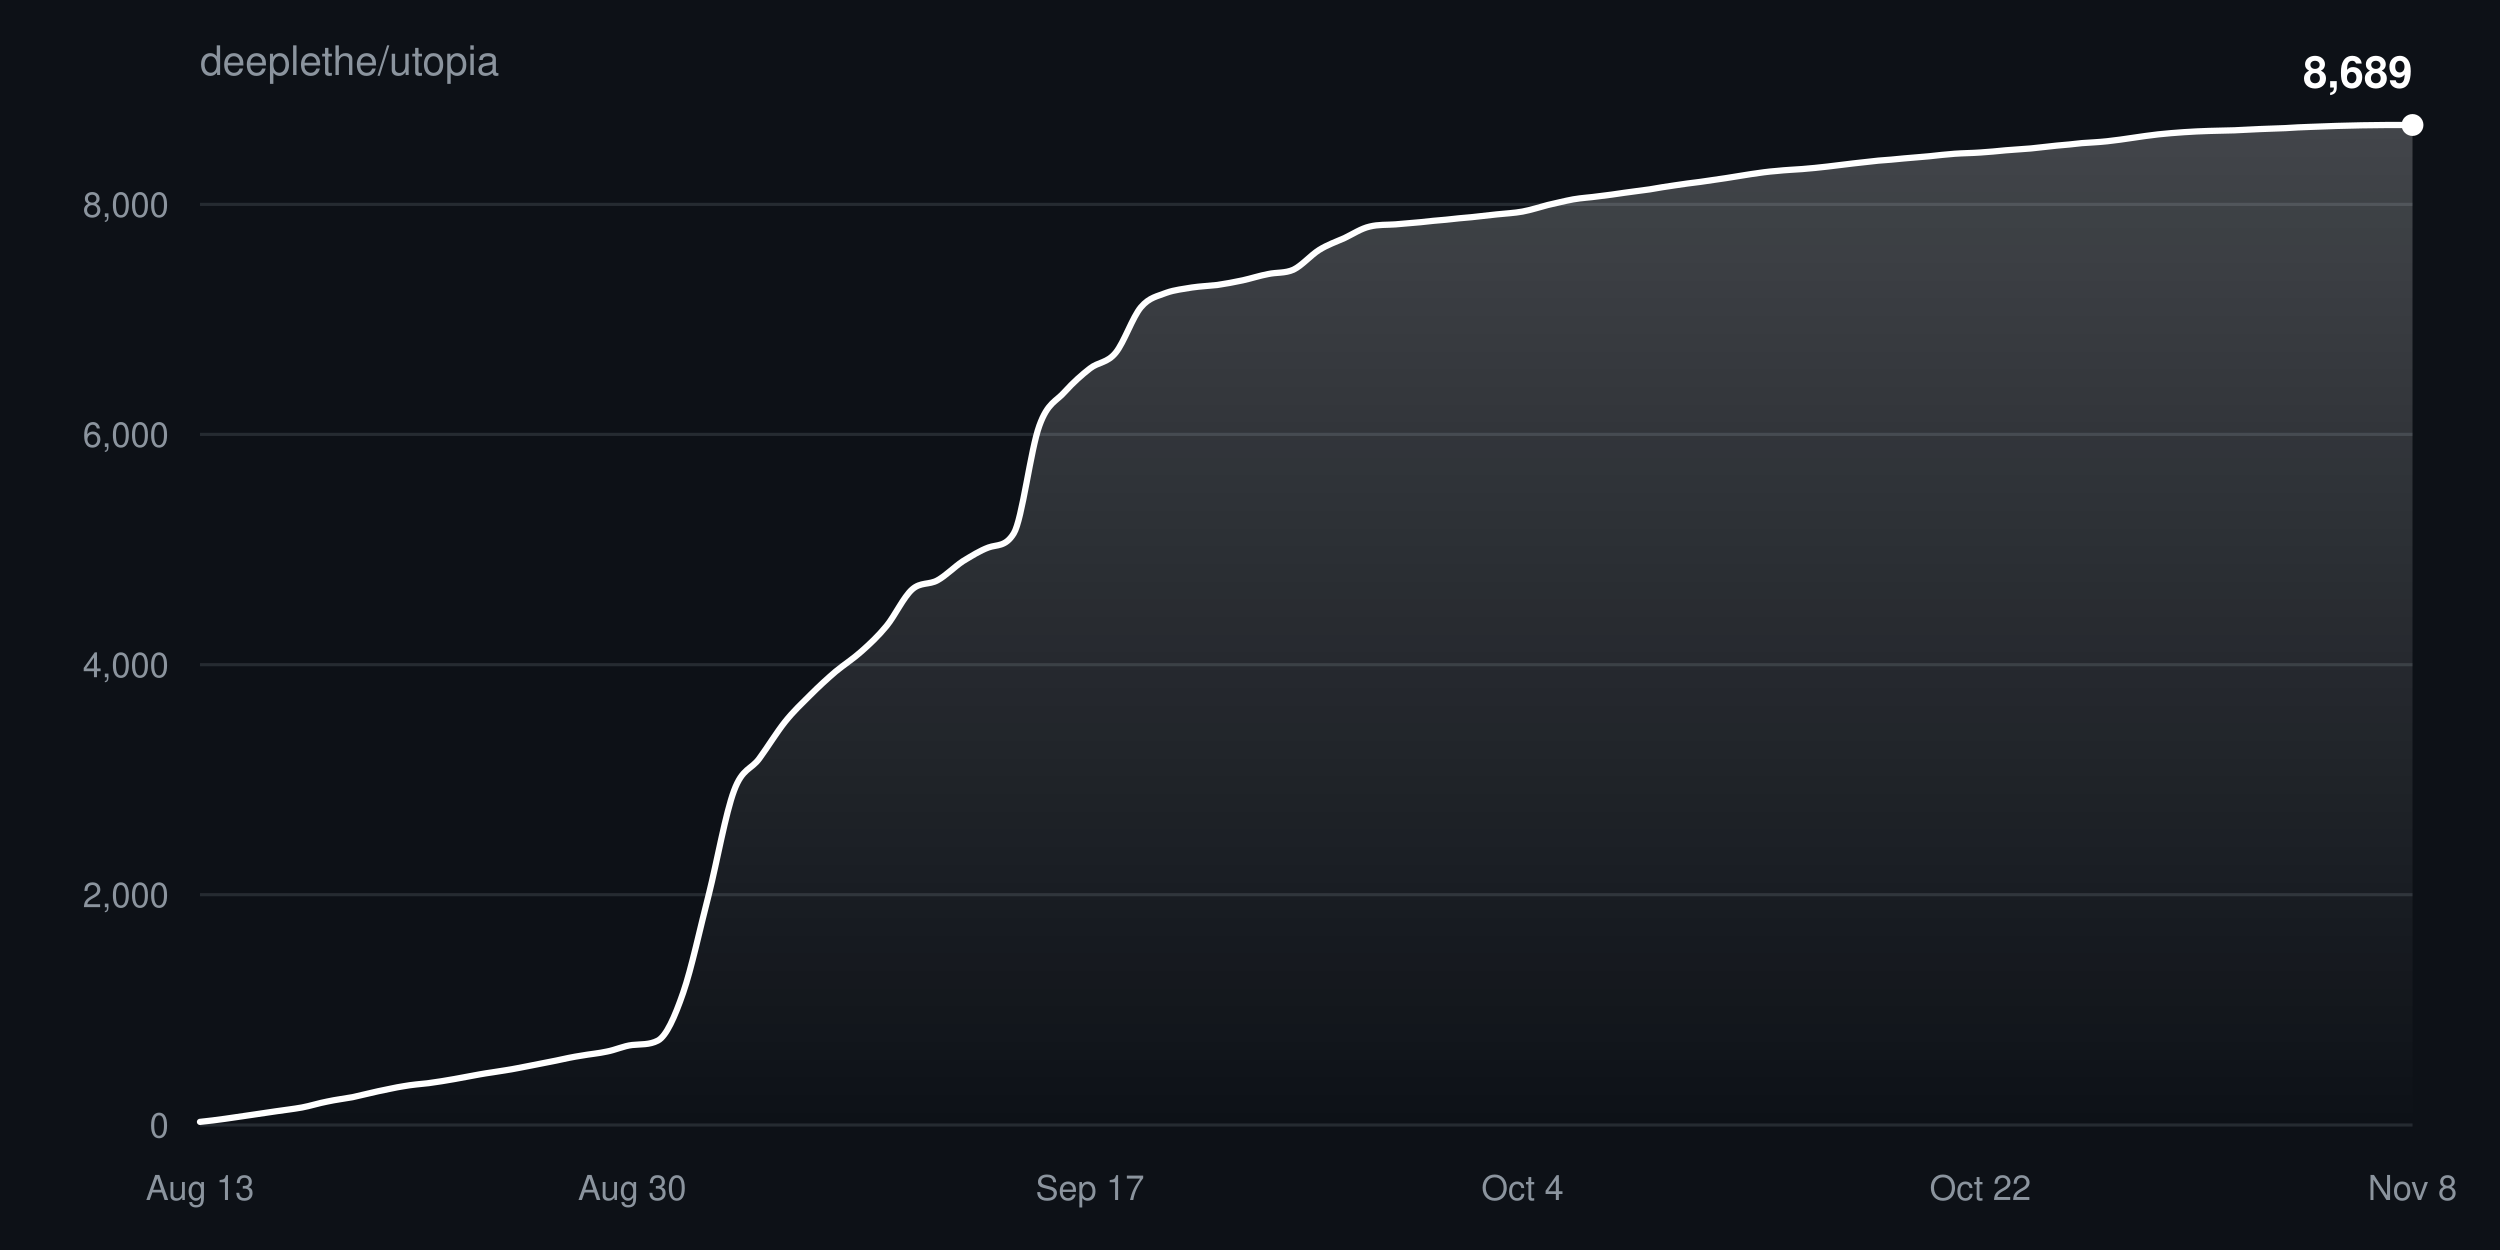
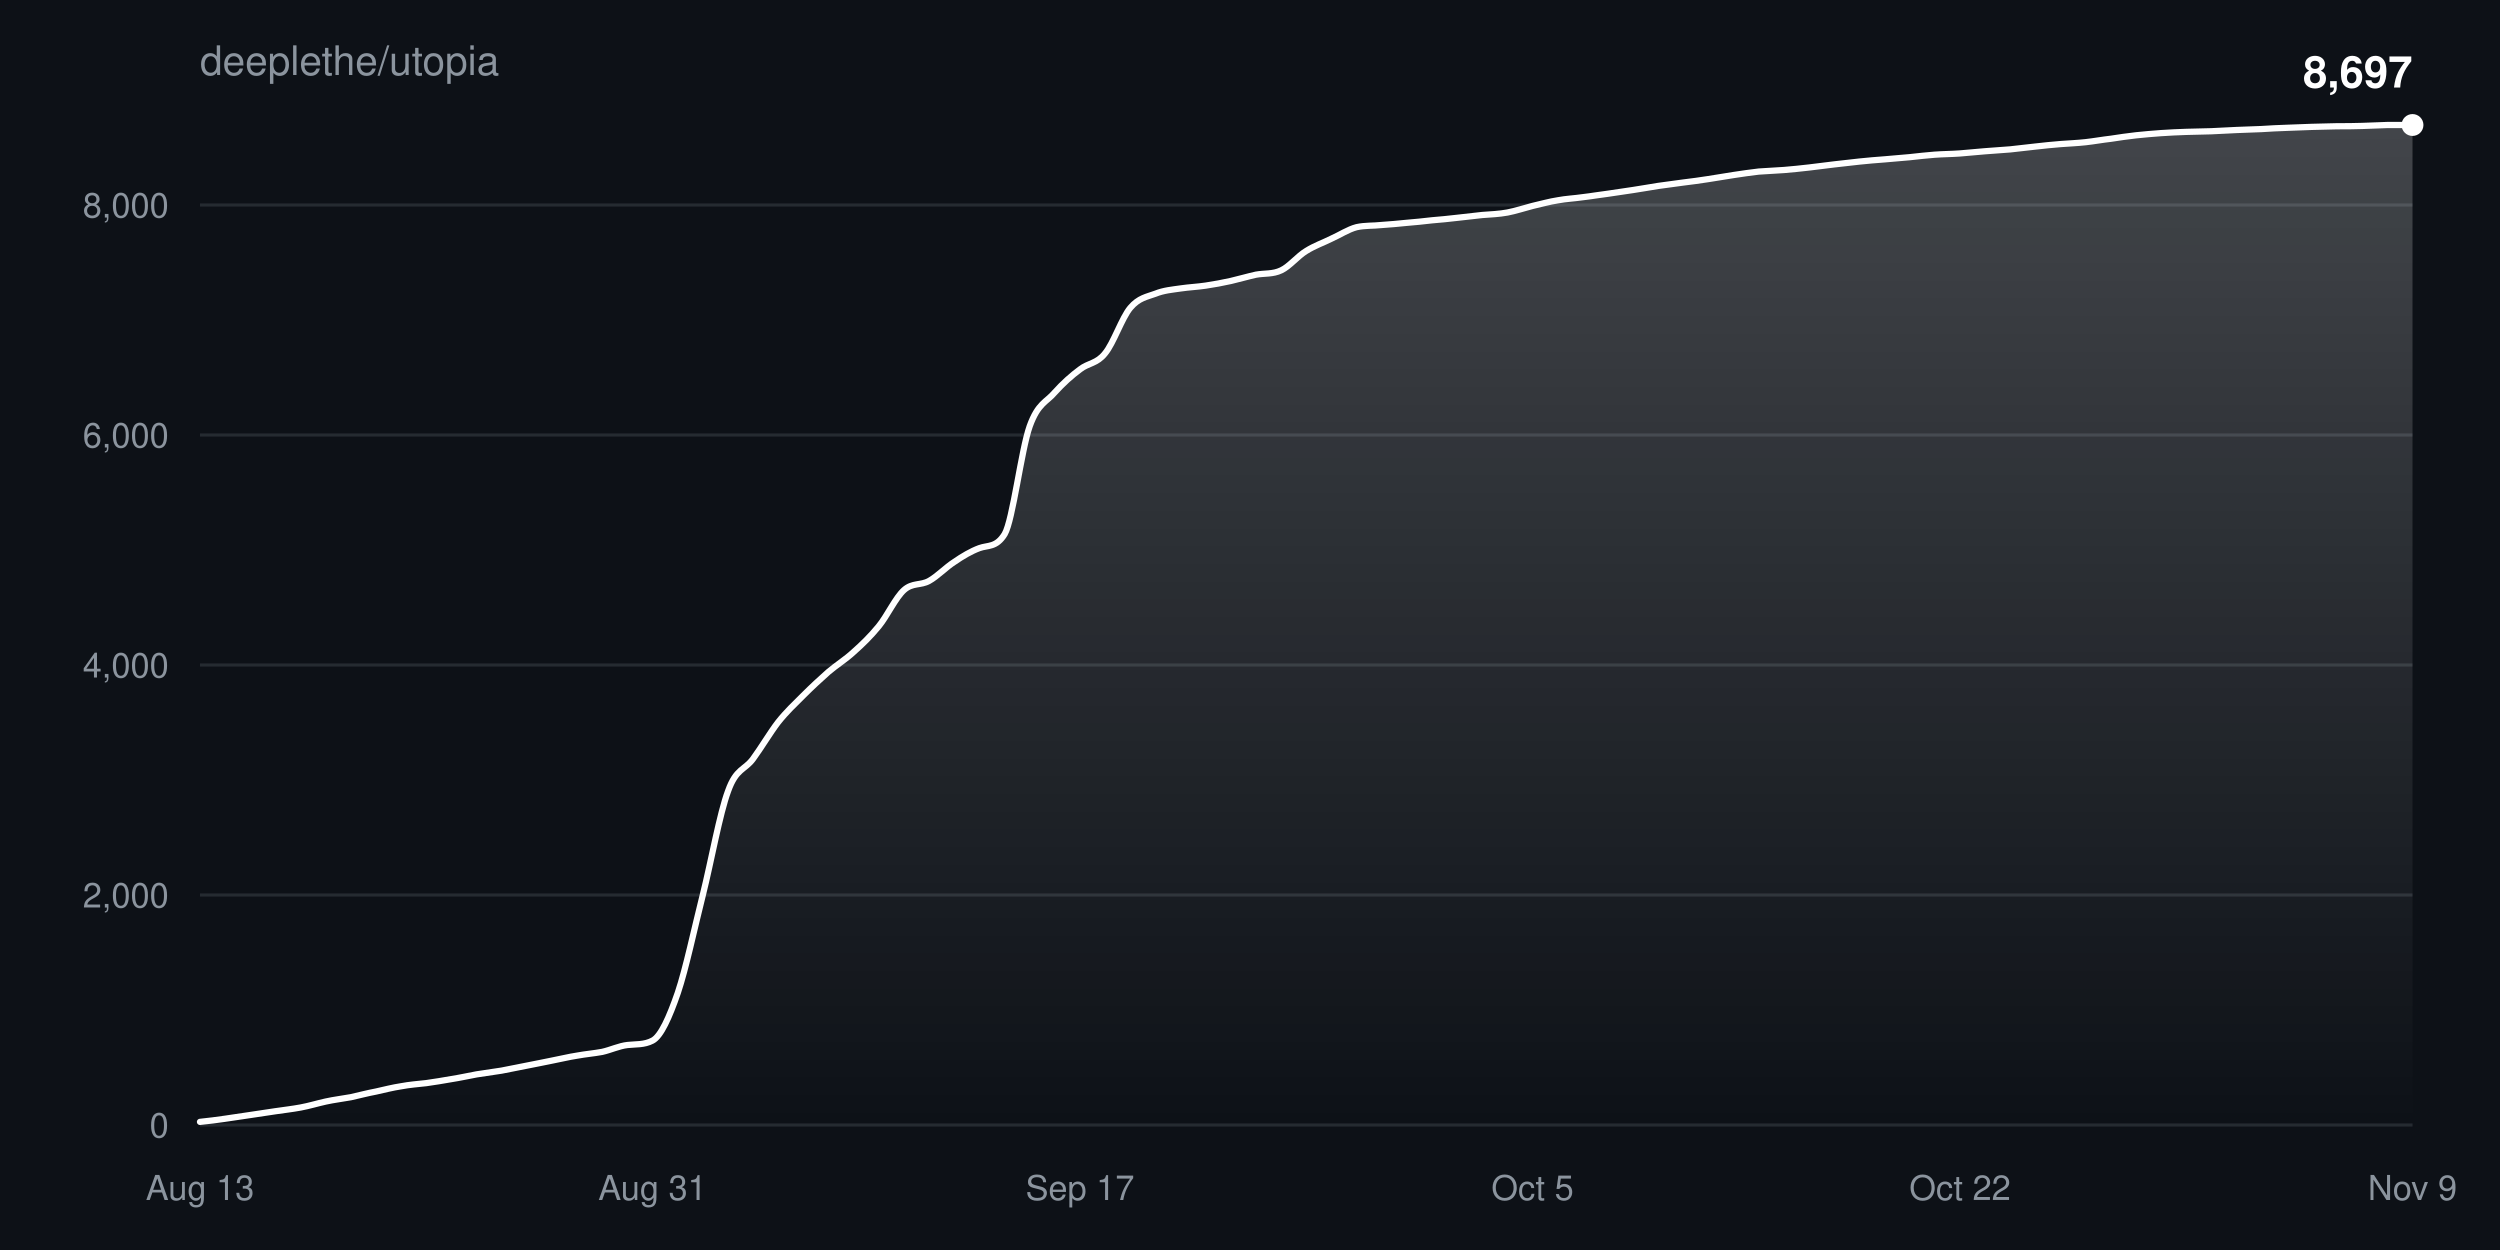
<svg xmlns="http://www.w3.org/2000/svg" width="800" height="400" viewBox="0 0 800 400" font-family="-apple-system,BlinkMacSystemFont,Segoe UI,Helvetica,Arial,sans-serif">
  <defs>
    <linearGradient id="fill" x1="0" y1="0" x2="0" y2="1">
      <stop offset="0%" stop-color="#ffffff" stop-opacity="0.22" />
      <stop offset="100%" stop-color="#ffffff" stop-opacity="0" />
    </linearGradient>
  </defs>
  <rect width="100%" height="100%" fill="#0d1117" />
  <text x="64" y="24" fill="#8b949e" font-size="13">deeplethe/utopia</text>
  <g>
    <line x1="64" y1="360.0" x2="772" y2="360.0" stroke="#8b949e33" />
    <text x="54" y="364.0" fill="#8b949e" font-size="11" text-anchor="end">0</text>
  </g>
  <g>
-     <line x1="64" y1="286.3" x2="772" y2="286.3" stroke="#8b949e33" />
-     <text x="54" y="290.3" fill="#8b949e" font-size="11" text-anchor="end">2,000</text>
+     <line x1="64" y1="286.4" x2="772" y2="286.4" stroke="#8b949e33" />
+     <text x="54" y="290.4" fill="#8b949e" font-size="11" text-anchor="end">2,000</text>
  </g>
  <g>
-     <line x1="64" y1="212.7" x2="772" y2="212.7" stroke="#8b949e33" />
-     <text x="54" y="216.7" fill="#8b949e" font-size="11" text-anchor="end">4,000</text>
+     <line x1="64" y1="212.8" x2="772" y2="212.8" stroke="#8b949e33" />
+     <text x="54" y="216.8" fill="#8b949e" font-size="11" text-anchor="end">4,000</text>
  </g>
  <g>
-     <line x1="64" y1="139.0" x2="772" y2="139.0" stroke="#8b949e33" />
-     <text x="54" y="143.0" fill="#8b949e" font-size="11" text-anchor="end">6,000</text>
+     <line x1="64" y1="139.2" x2="772" y2="139.2" stroke="#8b949e33" />
+     <text x="54" y="143.2" fill="#8b949e" font-size="11" text-anchor="end">6,000</text>
  </g>
  <g>
-     <line x1="64" y1="65.4" x2="772" y2="65.4" stroke="#8b949e33" />
-     <text x="54" y="69.4" fill="#8b949e" font-size="11" text-anchor="end">8,000</text>
+     <line x1="64" y1="65.6" x2="772" y2="65.6" stroke="#8b949e33" />
+     <text x="54" y="69.6" fill="#8b949e" font-size="11" text-anchor="end">8,000</text>
  </g>
  <text x="64.0" y="384" fill="#8b949e" font-size="11" text-anchor="middle">Aug 13</text>
-   <text x="202.3" y="384" fill="#8b949e" font-size="11" text-anchor="middle">Aug 30</text>
-   <text x="348.8" y="384" fill="#8b949e" font-size="11" text-anchor="middle">Sep 17</text>
-   <text x="487.2" y="384" fill="#8b949e" font-size="11" text-anchor="middle">Oct 4</text>
-   <text x="633.7" y="384" fill="#8b949e" font-size="11" text-anchor="middle">Oct 22</text>
-   <text x="772.0" y="384" fill="#8b949e" font-size="11" text-anchor="middle">Nov 8</text>
-   <path d="M64.0,359.0C66.7,358.7 69.4,358.4 72.1,358.0C74.9,357.6 77.6,357.2 80.3,356.8C83.0,356.4 85.7,356.0 88.4,355.6C91.1,355.2 93.8,354.9 96.6,354.4C99.3,353.9 102.0,353.0 104.7,352.5C107.4,351.9 110.1,351.6 112.8,351.1C115.5,350.5 118.3,349.8 121.0,349.2C123.7,348.7 126.4,348.0 129.1,347.6C131.8,347.1 134.5,346.9 137.2,346.6C140.0,346.2 142.7,345.8 145.4,345.3C148.1,344.8 150.8,344.3 153.5,343.8C156.2,343.3 158.9,343.0 161.7,342.5C164.4,342.1 167.1,341.5 169.8,341.0C172.5,340.5 175.2,339.9 177.9,339.4C180.6,338.8 183.4,338.2 186.1,337.8C188.8,337.3 191.5,337.1 194.2,336.5C196.9,336.0 199.6,334.7 202.3,334.4C205.1,334.1 207.8,334.4 210.5,333.0C213.2,331.6 215.9,325.5 218.6,317.7C221.3,309.9 224.0,297.1 226.8,286.3C229.5,275.5 232.2,260.2 234.9,253.0C237.6,245.7 240.3,246.4 243.0,242.7C245.7,239.0 248.5,234.4 251.2,231.0C253.9,227.6 256.6,225.1 259.3,222.4C262.0,219.7 264.7,217.2 267.4,214.9C270.2,212.6 272.9,210.9 275.6,208.5C278.3,206.1 281.0,203.6 283.7,200.3C286.4,197.0 289.1,191.1 291.9,188.6C294.6,186.2 297.3,187.2 300.0,185.7C302.7,184.2 305.4,181.4 308.1,179.6C310.9,177.9 313.6,176.2 316.3,175.2C319.0,174.2 321.7,175.1 324.4,170.7C327.1,166.3 329.8,143.8 332.6,136.2C335.3,128.7 338.0,128.5 340.7,125.4C343.4,122.4 346.1,120.0 348.8,117.9C351.5,115.8 354.3,116.2 357.0,112.9C359.7,109.6 362.4,101.5 365.1,98.3C367.8,95.1 370.5,94.8 373.2,93.7C376.0,92.7 378.7,92.5 381.4,92.0C384.1,91.6 386.8,91.5 389.5,91.2C392.2,90.8 394.9,90.3 397.7,89.7C400.4,89.1 403.1,88.2 405.8,87.7C408.5,87.1 411.2,87.5 413.9,86.3C416.6,85.0 419.4,81.7 422.1,80.0C424.8,78.3 427.5,77.4 430.2,76.2C432.9,74.9 435.6,73.1 438.3,72.5C441.1,71.8 443.8,72.0 446.5,71.8C449.2,71.6 451.9,71.3 454.6,71.1C457.3,70.8 460.0,70.5 462.8,70.3C465.5,70.0 468.2,69.7 470.9,69.5C473.6,69.2 476.3,68.9 479.0,68.6C481.7,68.3 484.5,68.2 487.2,67.7C489.9,67.2 492.6,66.3 495.3,65.6C498.0,65.0 500.7,64.3 503.4,63.8C506.2,63.3 508.9,63.2 511.6,62.8C514.3,62.5 517.0,62.1 519.7,61.7C522.4,61.3 525.1,61.0 527.9,60.6C530.6,60.1 533.3,59.7 536.0,59.3C538.7,58.9 541.4,58.5 544.1,58.2C546.9,57.8 549.6,57.4 552.3,57.0C555.0,56.6 557.7,56.1 560.4,55.7C563.1,55.3 565.8,54.9 568.6,54.7C571.3,54.4 574.0,54.3 576.7,54.1C579.4,53.9 582.1,53.6 584.8,53.3C587.5,53.0 590.3,52.6 593.0,52.3C595.7,52.0 598.4,51.7 601.1,51.4C603.8,51.2 606.5,51.0 609.2,50.7C612.0,50.5 614.7,50.2 617.4,50.0C620.1,49.7 622.8,49.4 625.5,49.2C628.2,49.0 630.9,49.0 633.7,48.8C636.4,48.6 639.1,48.4 641.8,48.1C644.5,47.9 647.2,47.7 649.9,47.5C652.6,47.2 655.4,46.9 658.1,46.6C660.8,46.4 663.5,46.1 666.2,45.8C668.9,45.6 671.6,45.5 674.3,45.2C677.1,44.9 679.8,44.5 682.5,44.1C685.2,43.7 687.9,43.3 690.6,43.0C693.3,42.7 696.0,42.5 698.8,42.3C701.5,42.1 704.2,42.0 706.9,41.9C709.6,41.8 712.3,41.8 715.0,41.7C717.7,41.6 720.5,41.4 723.2,41.3C725.9,41.2 728.6,41.1 731.3,41.0C734.0,40.8 736.7,40.7 739.4,40.6C742.2,40.5 744.9,40.4 747.6,40.3C750.3,40.2 753.0,40.2 755.7,40.1C758.4,40.1 761.1,40.0 763.9,40.0C766.6,40.0 769.3,40.0 772.0,40.0L772.0,360.0L64.0,360.0Z" fill="url(#fill)" />
-   <path d="M64.0,359.0C66.7,358.7 69.4,358.4 72.1,358.0C74.9,357.6 77.6,357.2 80.3,356.8C83.0,356.4 85.7,356.0 88.4,355.6C91.1,355.2 93.8,354.9 96.6,354.4C99.3,353.9 102.0,353.0 104.7,352.5C107.4,351.9 110.1,351.6 112.8,351.1C115.5,350.5 118.3,349.8 121.0,349.2C123.7,348.7 126.4,348.0 129.1,347.6C131.8,347.1 134.5,346.9 137.2,346.6C140.0,346.2 142.7,345.8 145.4,345.3C148.1,344.8 150.8,344.3 153.5,343.8C156.2,343.3 158.9,343.0 161.7,342.5C164.4,342.1 167.1,341.5 169.8,341.0C172.5,340.5 175.2,339.9 177.9,339.4C180.6,338.8 183.4,338.2 186.1,337.8C188.8,337.3 191.5,337.1 194.2,336.5C196.9,336.0 199.6,334.7 202.3,334.4C205.1,334.1 207.8,334.4 210.5,333.0C213.2,331.6 215.9,325.5 218.6,317.7C221.3,309.9 224.0,297.1 226.8,286.3C229.5,275.5 232.2,260.2 234.9,253.0C237.6,245.7 240.3,246.4 243.0,242.7C245.7,239.0 248.5,234.4 251.2,231.0C253.9,227.6 256.6,225.1 259.3,222.4C262.0,219.7 264.7,217.2 267.4,214.9C270.2,212.6 272.9,210.9 275.6,208.5C278.3,206.1 281.0,203.6 283.7,200.3C286.4,197.0 289.1,191.1 291.9,188.6C294.6,186.2 297.3,187.2 300.0,185.7C302.7,184.2 305.4,181.4 308.1,179.6C310.9,177.9 313.6,176.2 316.3,175.2C319.0,174.2 321.7,175.1 324.4,170.7C327.1,166.3 329.8,143.8 332.6,136.2C335.3,128.7 338.0,128.5 340.7,125.4C343.4,122.4 346.1,120.0 348.8,117.9C351.5,115.8 354.3,116.2 357.0,112.9C359.7,109.6 362.4,101.5 365.1,98.3C367.8,95.1 370.5,94.8 373.2,93.7C376.0,92.7 378.7,92.5 381.4,92.0C384.1,91.6 386.8,91.5 389.5,91.2C392.2,90.8 394.9,90.3 397.7,89.7C400.4,89.1 403.1,88.2 405.8,87.7C408.5,87.1 411.2,87.5 413.9,86.3C416.6,85.0 419.4,81.7 422.1,80.0C424.8,78.3 427.5,77.4 430.2,76.2C432.9,74.9 435.6,73.1 438.3,72.5C441.1,71.8 443.8,72.0 446.5,71.8C449.2,71.6 451.9,71.3 454.6,71.1C457.3,70.8 460.0,70.5 462.8,70.3C465.5,70.0 468.2,69.7 470.9,69.5C473.6,69.2 476.3,68.9 479.0,68.6C481.7,68.3 484.5,68.2 487.2,67.7C489.9,67.2 492.6,66.3 495.3,65.6C498.0,65.0 500.7,64.3 503.4,63.8C506.2,63.3 508.9,63.2 511.6,62.8C514.3,62.5 517.0,62.1 519.7,61.7C522.4,61.3 525.1,61.0 527.9,60.6C530.6,60.1 533.3,59.7 536.0,59.3C538.7,58.9 541.4,58.5 544.1,58.2C546.9,57.8 549.6,57.4 552.3,57.0C555.0,56.6 557.7,56.1 560.4,55.7C563.1,55.3 565.8,54.9 568.6,54.7C571.3,54.4 574.0,54.3 576.7,54.1C579.4,53.9 582.1,53.6 584.8,53.3C587.5,53.0 590.3,52.6 593.0,52.3C595.7,52.0 598.4,51.7 601.1,51.4C603.8,51.2 606.5,51.0 609.2,50.7C612.0,50.5 614.7,50.2 617.4,50.0C620.1,49.7 622.8,49.4 625.5,49.2C628.2,49.0 630.9,49.0 633.7,48.8C636.4,48.6 639.1,48.4 641.8,48.1C644.5,47.9 647.2,47.7 649.9,47.5C652.6,47.2 655.4,46.9 658.1,46.6C660.8,46.4 663.5,46.1 666.2,45.8C668.9,45.6 671.6,45.5 674.3,45.2C677.1,44.9 679.8,44.5 682.5,44.1C685.2,43.7 687.9,43.3 690.6,43.0C693.3,42.7 696.0,42.5 698.8,42.3C701.5,42.1 704.2,42.0 706.9,41.9C709.6,41.8 712.3,41.8 715.0,41.7C717.7,41.6 720.5,41.4 723.2,41.3C725.9,41.2 728.6,41.1 731.3,41.0C734.0,40.8 736.7,40.7 739.4,40.6C742.2,40.5 744.9,40.4 747.6,40.3C750.3,40.2 753.0,40.2 755.7,40.1C758.4,40.1 761.1,40.0 763.9,40.0C766.6,40.0 769.3,40.0 772.0,40.0" fill="none" stroke="#ffffff" stroke-width="2" stroke-linejoin="round" stroke-linecap="round" />
+   <text x="208.8" y="384" fill="#8b949e" font-size="11" text-anchor="middle">Aug 31</text>
+   <text x="345.6" y="384" fill="#8b949e" font-size="11" text-anchor="middle">Sep 17</text>
+   <text x="490.4" y="384" fill="#8b949e" font-size="11" text-anchor="middle">Oct 5</text>
+   <text x="627.2" y="384" fill="#8b949e" font-size="11" text-anchor="middle">Oct 22</text>
+   <text x="772.0" y="384" fill="#8b949e" font-size="11" text-anchor="middle">Nov 9</text>
+   <path d="M64.0,359.0C66.7,358.7 69.4,358.4 72.0,358.0C74.7,357.6 77.4,357.2 80.1,356.8C82.8,356.4 85.5,356.0 88.1,355.6C90.8,355.2 93.5,354.9 96.2,354.4C98.9,353.9 101.5,353.1 104.2,352.5C106.9,351.9 109.6,351.6 112.3,351.1C115.0,350.5 117.6,349.8 120.3,349.3C123.0,348.7 125.7,348.0 128.4,347.6C131.0,347.1 133.7,346.9 136.4,346.6C139.1,346.2 141.8,345.8 144.5,345.3C147.1,344.9 149.8,344.3 152.5,343.8C155.2,343.4 157.9,343.0 160.5,342.6C163.2,342.1 165.9,341.5 168.6,341.0C171.3,340.5 174.0,339.9 176.6,339.4C179.3,338.9 182.0,338.2 184.7,337.8C187.4,337.3 190.0,337.1 192.7,336.6C195.4,336.0 198.1,334.7 200.8,334.4C203.5,334.1 206.1,334.4 208.8,333.0C211.5,331.6 214.2,325.5 216.9,317.7C219.5,310.0 222.2,297.1 224.9,286.4C227.6,275.6 230.3,260.3 233.0,253.1C235.6,245.8 238.3,246.5 241.0,242.8C243.7,239.1 246.4,234.5 249.0,231.1C251.7,227.7 254.4,225.2 257.1,222.5C259.8,219.8 262.5,217.3 265.1,215.0C267.8,212.7 270.5,211.1 273.2,208.6C275.9,206.2 278.5,203.7 281.2,200.4C283.9,197.1 286.6,191.2 289.3,188.8C292.0,186.4 294.6,187.4 297.3,185.9C300.0,184.4 302.7,181.5 305.4,179.8C308.0,178.0 310.7,176.4 313.4,175.4C316.1,174.4 318.8,175.3 321.5,170.9C324.1,166.5 326.8,144.0 329.5,136.4C332.2,128.9 334.9,128.7 337.5,125.6C340.2,122.6 342.9,120.2 345.6,118.2C348.3,116.1 351.0,116.4 353.6,113.1C356.3,109.9 359.0,101.7 361.7,98.5C364.4,95.3 367.0,95.0 369.7,94.0C372.4,92.9 375.1,92.7 377.8,92.3C380.5,91.9 383.1,91.8 385.8,91.4C388.5,91.0 391.2,90.5 393.9,89.9C396.5,89.3 399.2,88.5 401.9,87.9C404.6,87.4 407.3,87.8 410.0,86.5C412.6,85.3 415.3,81.9 418.0,80.3C420.7,78.6 423.4,77.7 426.0,76.4C428.7,75.2 431.4,73.4 434.1,72.7C436.8,72.1 439.5,72.3 442.1,72.0C444.8,71.8 447.5,71.6 450.2,71.3C452.9,71.1 455.5,70.8 458.2,70.5C460.9,70.3 463.6,70.0 466.3,69.7C469.0,69.4 471.6,69.1 474.3,68.8C477.0,68.6 479.7,68.5 482.4,68.0C485.0,67.5 487.7,66.6 490.4,65.9C493.1,65.3 495.8,64.5 498.5,64.1C501.1,63.6 503.8,63.5 506.5,63.1C509.2,62.8 511.9,62.3 514.5,62.0C517.2,61.6 519.9,61.2 522.6,60.8C525.3,60.4 528.0,59.9 530.6,59.5C533.3,59.1 536.0,58.8 538.7,58.4C541.4,58.1 544.0,57.7 546.7,57.3C549.4,56.9 552.1,56.4 554.8,56.0C557.5,55.6 560.1,55.2 562.8,54.9C565.5,54.7 568.2,54.6 570.9,54.4C573.5,54.2 576.2,53.9 578.9,53.6C581.6,53.3 584.3,52.9 587.0,52.6C589.6,52.3 592.3,52.0 595.0,51.7C597.7,51.4 600.4,51.2 603.0,51.0C605.7,50.8 608.4,50.5 611.1,50.3C613.8,50.0 616.5,49.7 619.1,49.5C621.8,49.3 624.5,49.3 627.2,49.1C629.9,48.9 632.5,48.6 635.2,48.4C637.9,48.2 640.6,48.0 643.3,47.8C646.0,47.5 648.6,47.2 651.3,46.9C654.0,46.6 656.7,46.3 659.4,46.1C662.0,45.9 664.7,45.8 667.4,45.5C670.1,45.2 672.8,44.7 675.5,44.4C678.1,44.0 680.8,43.6 683.5,43.3C686.2,43.0 688.9,42.8 691.5,42.6C694.2,42.4 696.9,42.3 699.6,42.2C702.3,42.1 705.0,42.1 707.6,42.0C710.3,41.9 713.0,41.7 715.7,41.6C718.4,41.5 721.0,41.4 723.7,41.3C726.4,41.1 729.1,41.0 731.8,40.9C734.5,40.8 737.1,40.7 739.8,40.6C742.5,40.5 745.2,40.5 747.9,40.4C750.5,40.4 753.2,40.4 755.9,40.3C758.6,40.2 761.3,40.1 764.0,40.0C766.6,40.0 769.3,40.0 772.0,40.0L772.0,360.0L64.0,360.0Z" fill="url(#fill)" />
+   <path d="M64.0,359.0C66.7,358.7 69.4,358.4 72.0,358.0C74.7,357.6 77.4,357.2 80.1,356.8C82.8,356.4 85.5,356.0 88.1,355.6C90.8,355.2 93.5,354.9 96.2,354.4C98.9,353.9 101.5,353.1 104.2,352.5C106.9,351.9 109.6,351.6 112.3,351.1C115.0,350.5 117.6,349.8 120.3,349.3C123.0,348.7 125.7,348.0 128.4,347.6C131.0,347.1 133.7,346.9 136.4,346.6C139.1,346.2 141.8,345.8 144.5,345.3C147.1,344.9 149.8,344.3 152.5,343.8C155.2,343.4 157.9,343.0 160.5,342.6C163.2,342.1 165.9,341.5 168.6,341.0C171.3,340.5 174.0,339.9 176.6,339.4C179.3,338.9 182.0,338.2 184.7,337.8C187.4,337.3 190.0,337.1 192.7,336.6C195.4,336.0 198.1,334.7 200.8,334.4C203.5,334.1 206.1,334.4 208.8,333.0C211.5,331.6 214.2,325.5 216.9,317.7C219.5,310.0 222.2,297.1 224.9,286.4C227.6,275.6 230.3,260.3 233.0,253.1C235.6,245.8 238.3,246.5 241.0,242.8C243.7,239.1 246.4,234.5 249.0,231.1C251.7,227.7 254.4,225.2 257.1,222.5C259.8,219.8 262.5,217.3 265.1,215.0C267.8,212.7 270.5,211.1 273.2,208.6C275.9,206.2 278.5,203.7 281.2,200.4C283.9,197.1 286.6,191.2 289.3,188.8C292.0,186.4 294.6,187.4 297.3,185.9C300.0,184.4 302.7,181.5 305.4,179.8C308.0,178.0 310.7,176.4 313.4,175.4C316.1,174.4 318.8,175.3 321.5,170.9C324.1,166.5 326.8,144.0 329.5,136.4C332.2,128.9 334.9,128.7 337.5,125.6C340.2,122.6 342.9,120.2 345.6,118.2C348.3,116.1 351.0,116.4 353.6,113.1C356.3,109.9 359.0,101.7 361.7,98.5C364.4,95.3 367.0,95.0 369.7,94.0C372.4,92.9 375.1,92.7 377.8,92.3C380.5,91.9 383.1,91.8 385.8,91.4C388.5,91.0 391.2,90.5 393.9,89.9C396.5,89.3 399.2,88.5 401.9,87.9C404.6,87.4 407.3,87.8 410.0,86.5C412.6,85.3 415.3,81.9 418.0,80.3C420.7,78.6 423.4,77.7 426.0,76.4C428.7,75.2 431.4,73.4 434.1,72.7C436.8,72.1 439.5,72.3 442.1,72.0C444.8,71.8 447.5,71.6 450.2,71.3C452.9,71.1 455.5,70.8 458.2,70.5C460.9,70.3 463.6,70.0 466.3,69.7C469.0,69.4 471.6,69.1 474.3,68.8C477.0,68.6 479.7,68.5 482.4,68.0C485.0,67.5 487.7,66.6 490.4,65.9C493.1,65.3 495.8,64.5 498.5,64.1C501.1,63.6 503.8,63.5 506.5,63.1C509.2,62.8 511.9,62.3 514.5,62.0C517.2,61.6 519.9,61.2 522.6,60.8C525.3,60.4 528.0,59.9 530.6,59.5C533.3,59.1 536.0,58.8 538.7,58.4C541.4,58.1 544.0,57.7 546.7,57.3C549.4,56.9 552.1,56.4 554.8,56.0C557.5,55.6 560.1,55.2 562.8,54.9C565.5,54.7 568.2,54.6 570.9,54.4C573.5,54.2 576.2,53.9 578.9,53.6C581.6,53.3 584.3,52.9 587.0,52.6C589.6,52.3 592.3,52.0 595.0,51.7C597.7,51.4 600.4,51.2 603.0,51.0C605.7,50.8 608.4,50.5 611.1,50.3C613.8,50.0 616.5,49.7 619.1,49.5C621.8,49.3 624.5,49.3 627.2,49.1C629.9,48.9 632.5,48.6 635.2,48.4C637.9,48.2 640.6,48.0 643.3,47.8C646.0,47.5 648.6,47.2 651.3,46.9C654.0,46.6 656.7,46.3 659.4,46.1C662.0,45.9 664.7,45.8 667.4,45.5C670.1,45.2 672.8,44.7 675.5,44.4C678.1,44.0 680.8,43.6 683.5,43.3C686.2,43.0 688.9,42.8 691.5,42.6C694.2,42.4 696.9,42.3 699.6,42.2C702.3,42.1 705.0,42.1 707.6,42.0C710.3,41.9 713.0,41.7 715.7,41.6C718.4,41.5 721.0,41.4 723.7,41.3C726.4,41.1 729.1,41.0 731.8,40.9C734.5,40.8 737.1,40.7 739.8,40.6C742.5,40.5 745.2,40.5 747.9,40.4C750.5,40.4 753.2,40.4 755.9,40.3C758.6,40.2 761.3,40.1 764.0,40.0C766.6,40.0 769.3,40.0 772.0,40.0" fill="none" stroke="#ffffff" stroke-width="2" stroke-linejoin="round" stroke-linecap="round" />
  <circle cx="772.0" cy="40.0" r="3.5" fill="#ffffff" />
-   <text x="772.0" y="28.0" fill="#ffffff" font-size="14" font-weight="600" text-anchor="end">8,689</text>
+   <text x="772.0" y="28.0" fill="#ffffff" font-size="14" font-weight="600" text-anchor="end">8,697</text>
</svg>
